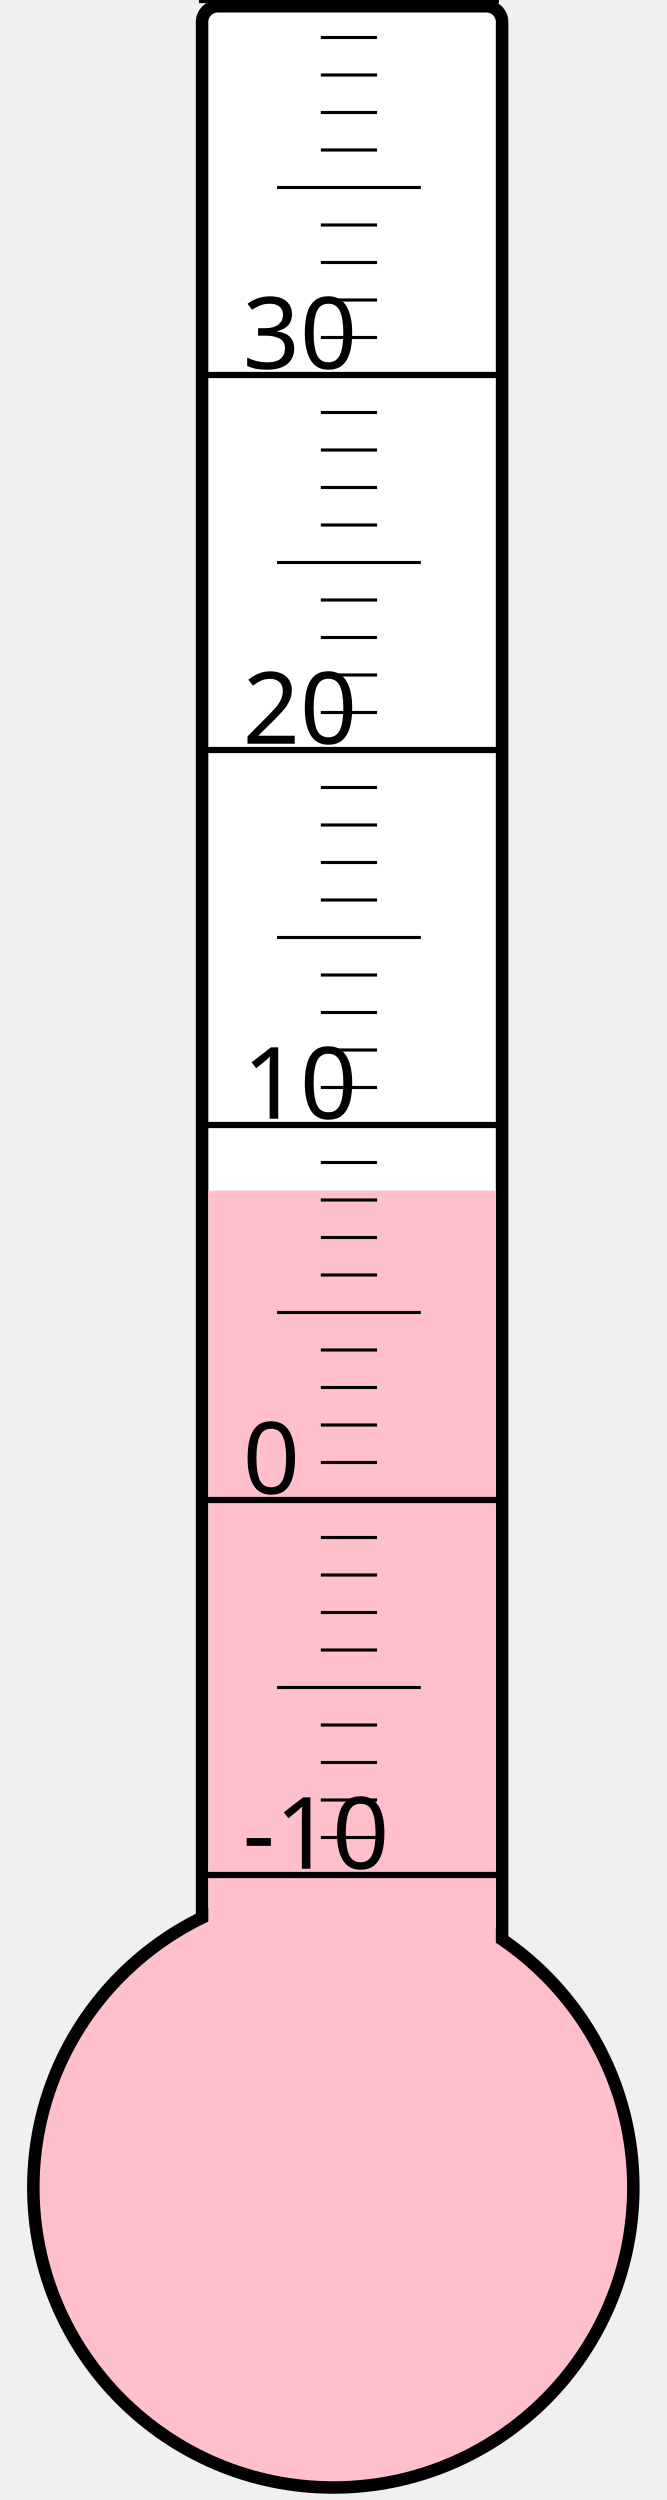
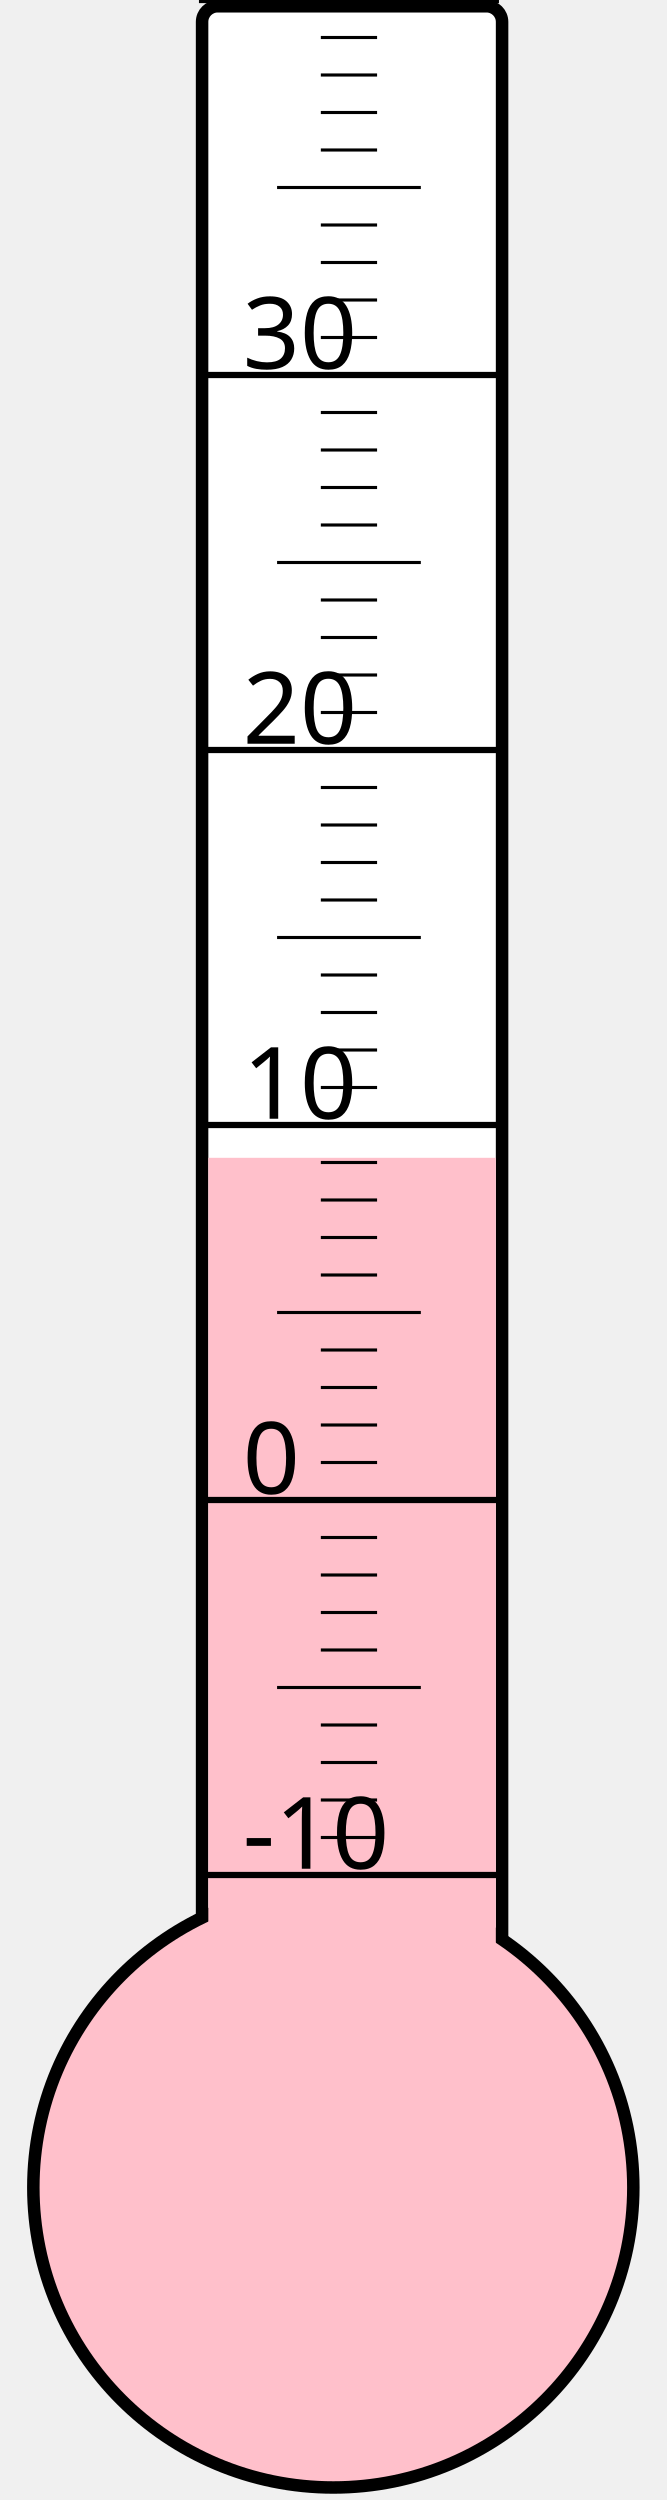
<svg xmlns="http://www.w3.org/2000/svg" width="40px" height="150px" viewBox="0 0 200 800">
  <rect width="200" height="800" x="0" y="0" style="fill: #ffffeb; fill-opacity: 0;" />
  <rect width="96" height="680" x="58" y="2" rx="5" ry="5" style="fill: white; fill-opacity: 1; stroke: black; stroke-width: 4;" />
  <circle cx="100" cy="700" r="96" style="fill: pink; stroke: black; stroke-width: 4;" />
-   <rect width="92" height="319.0" x="60" y="381.0" style="fill: pink; fill-opacity: 1; stroke-width: 0;" />
+   <rect width="92" height="329.5" x="60" y="370.5" style="fill: pink; fill-opacity: 1; stroke-width: 0;" />
  <text x="71" y="598" style="font-family: sans-serif; font-size: 24pt;">-10</text>
  <text x="71" y="478" style="font-family: sans-serif; font-size: 24pt;">0</text>
  <text x="71" y="358" style="font-family: sans-serif; font-size: 24pt;">10</text>
  <text x="71" y="238" style="font-family: sans-serif; font-size: 24pt;">20</text>
  <text x="71" y="118" style="font-family: sans-serif; font-size: 24pt;">30</text>
  <g style="stroke: black;">
    <line x1="57" y1="600" x2="153" y2="600" style="stroke-width: 2;" />
    <line x1="96" y1="588" x2="114" y2="588" style="stroke-width: 1;" />
    <line x1="96" y1="576" x2="114" y2="576" style="stroke-width: 1;" />
    <line x1="96" y1="564" x2="114" y2="564" style="stroke-width: 1;" />
    <line x1="96" y1="552" x2="114" y2="552" style="stroke-width: 1;" />
    <line x1="82" y1="540" x2="128" y2="540" style="stroke-width: 1;" />
    <line x1="96" y1="528" x2="114" y2="528" style="stroke-width: 1;" />
    <line x1="96" y1="516" x2="114" y2="516" style="stroke-width: 1;" />
    <line x1="96" y1="504" x2="114" y2="504" style="stroke-width: 1;" />
    <line x1="96" y1="492" x2="114" y2="492" style="stroke-width: 1;" />
    <line x1="57" y1="480" x2="153" y2="480" style="stroke-width: 2;" />
    <line x1="96" y1="468" x2="114" y2="468" style="stroke-width: 1;" />
    <line x1="96" y1="456" x2="114" y2="456" style="stroke-width: 1;" />
    <line x1="96" y1="444" x2="114" y2="444" style="stroke-width: 1;" />
    <line x1="96" y1="432" x2="114" y2="432" style="stroke-width: 1;" />
    <line x1="82" y1="420" x2="128" y2="420" style="stroke-width: 1;" />
    <line x1="96" y1="408" x2="114" y2="408" style="stroke-width: 1;" />
    <line x1="96" y1="396" x2="114" y2="396" style="stroke-width: 1;" />
    <line x1="96" y1="384" x2="114" y2="384" style="stroke-width: 1;" />
    <line x1="96" y1="372" x2="114" y2="372" style="stroke-width: 1;" />
    <line x1="57" y1="360" x2="153" y2="360" style="stroke-width: 2;" />
    <line x1="96" y1="348" x2="114" y2="348" style="stroke-width: 1;" />
    <line x1="96" y1="336" x2="114" y2="336" style="stroke-width: 1;" />
    <line x1="96" y1="324" x2="114" y2="324" style="stroke-width: 1;" />
    <line x1="96" y1="312" x2="114" y2="312" style="stroke-width: 1;" />
    <line x1="82" y1="300" x2="128" y2="300" style="stroke-width: 1;" />
    <line x1="96" y1="288" x2="114" y2="288" style="stroke-width: 1;" />
    <line x1="96" y1="276" x2="114" y2="276" style="stroke-width: 1;" />
    <line x1="96" y1="264" x2="114" y2="264" style="stroke-width: 1;" />
    <line x1="96" y1="252" x2="114" y2="252" style="stroke-width: 1;" />
    <line x1="57" y1="240" x2="153" y2="240" style="stroke-width: 2;" />
    <line x1="96" y1="228" x2="114" y2="228" style="stroke-width: 1;" />
    <line x1="96" y1="216" x2="114" y2="216" style="stroke-width: 1;" />
    <line x1="96" y1="204" x2="114" y2="204" style="stroke-width: 1;" />
    <line x1="96" y1="192" x2="114" y2="192" style="stroke-width: 1;" />
    <line x1="82" y1="180" x2="128" y2="180" style="stroke-width: 1;" />
    <line x1="96" y1="168" x2="114" y2="168" style="stroke-width: 1;" />
    <line x1="96" y1="156" x2="114" y2="156" style="stroke-width: 1;" />
    <line x1="96" y1="144" x2="114" y2="144" style="stroke-width: 1;" />
    <line x1="96" y1="132" x2="114" y2="132" style="stroke-width: 1;" />
    <line x1="57" y1="120" x2="153" y2="120" style="stroke-width: 2;" />
    <line x1="96" y1="108" x2="114" y2="108" style="stroke-width: 1;" />
    <line x1="96" y1="96" x2="114" y2="96" style="stroke-width: 1;" />
    <line x1="96" y1="84" x2="114" y2="84" style="stroke-width: 1;" />
    <line x1="96" y1="72" x2="114" y2="72" style="stroke-width: 1;" />
    <line x1="82" y1="60" x2="128" y2="60" style="stroke-width: 1;" />
    <line x1="96" y1="48" x2="114" y2="48" style="stroke-width: 1;" />
    <line x1="96" y1="36" x2="114" y2="36" style="stroke-width: 1;" />
    <line x1="96" y1="24" x2="114" y2="24" style="stroke-width: 1;" />
    <line x1="96" y1="12" x2="114" y2="12" style="stroke-width: 1;" />
    <line x1="57" y1="0" x2="153" y2="0" style="stroke-width: 2;" />
  </g>
</svg>
